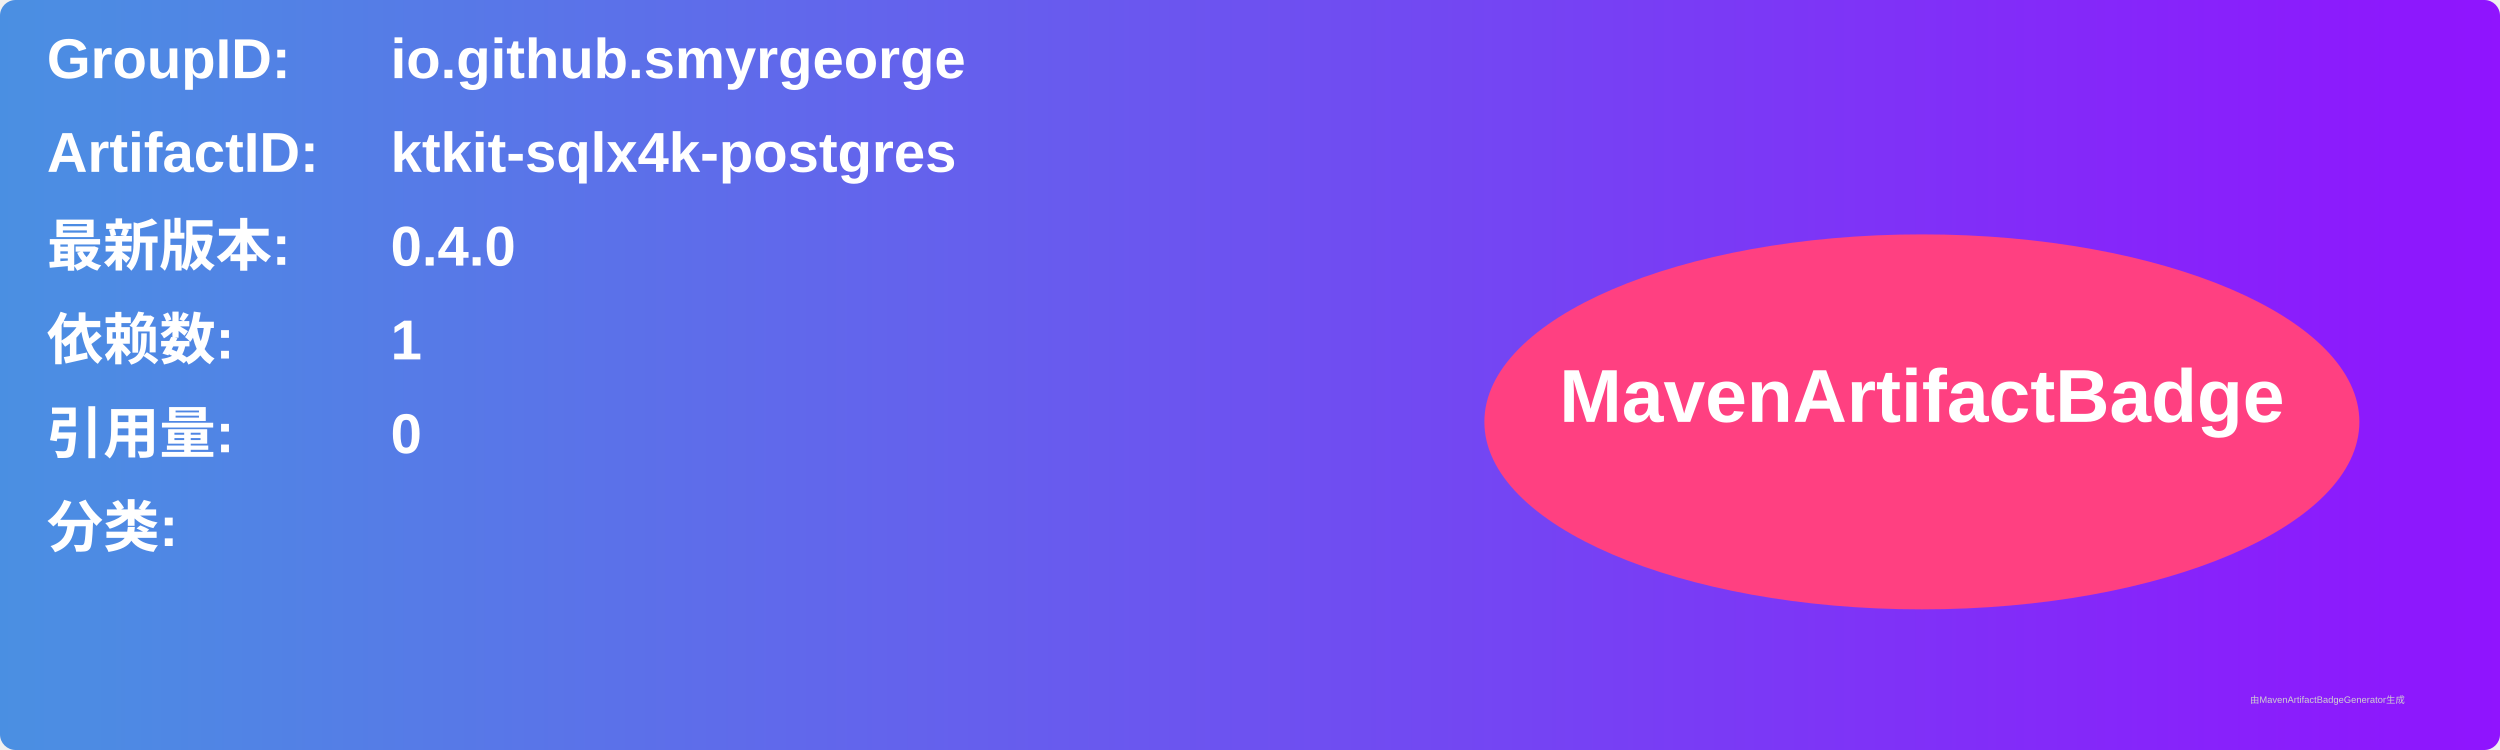
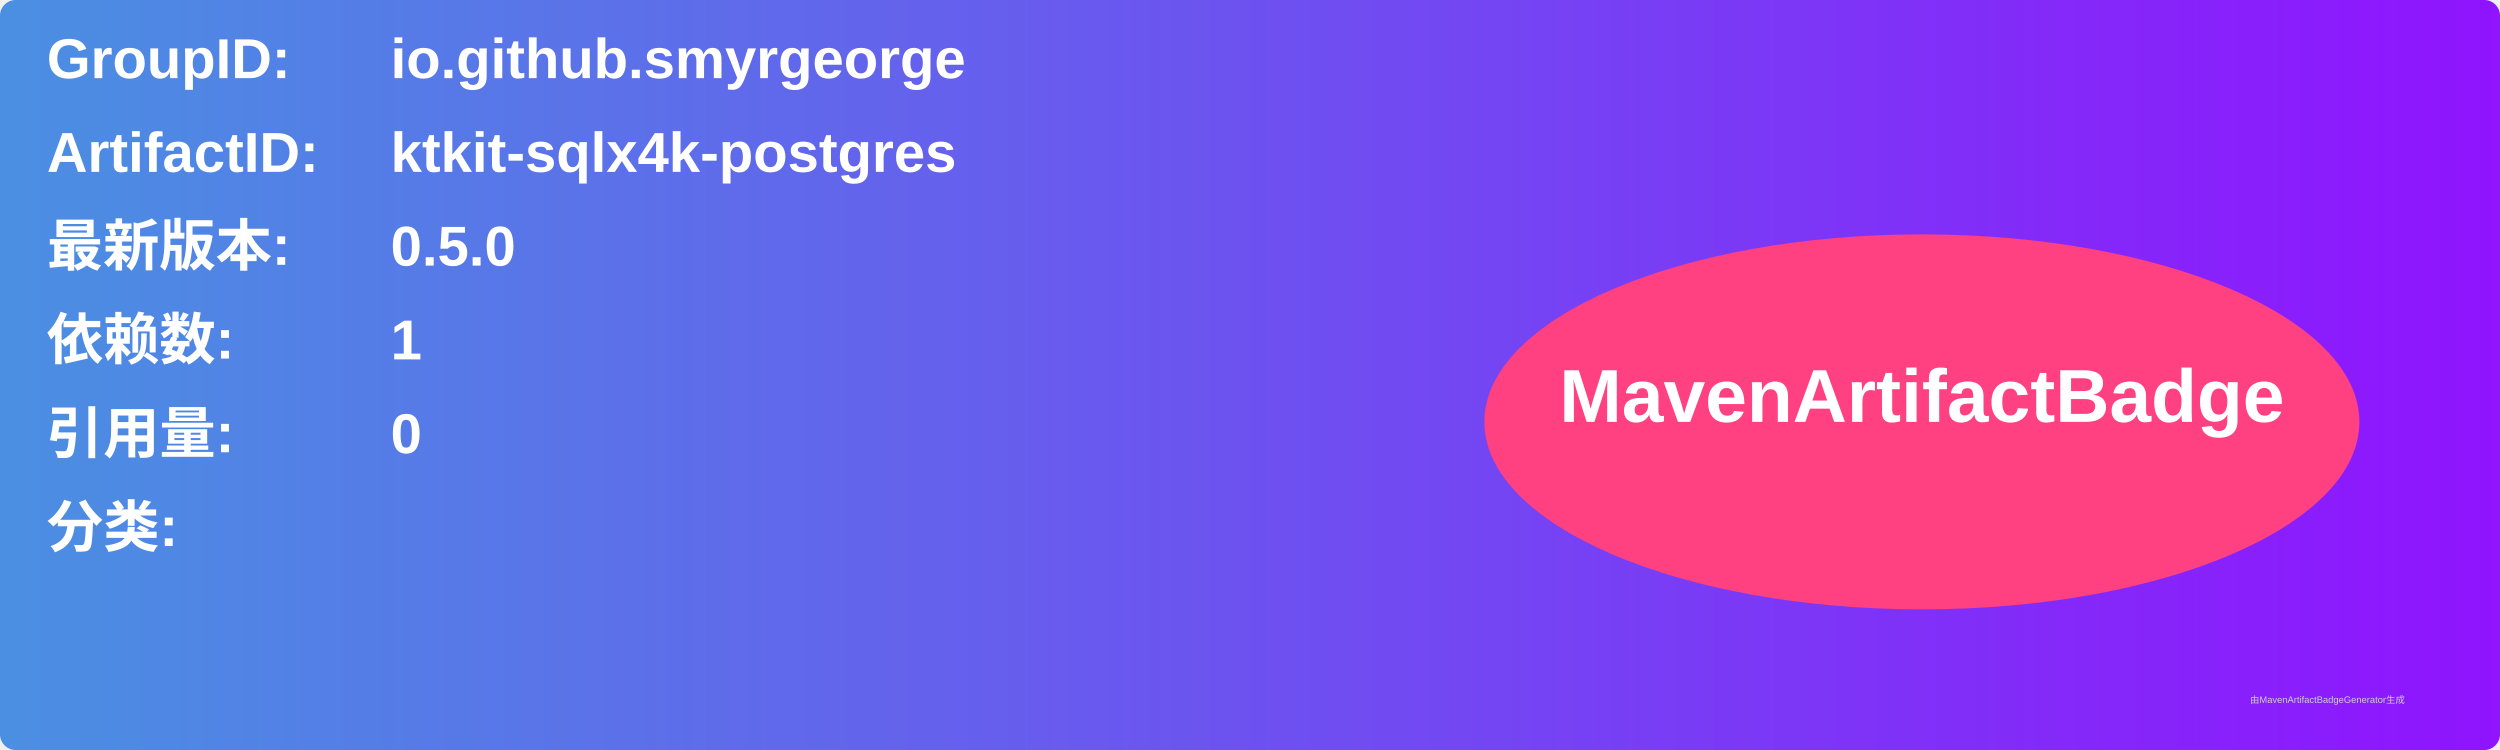
<svg xmlns="http://www.w3.org/2000/svg" width="800" height="240" viewBox="0 0 800 240">
  <linearGradient id="grad" x1="0%" y1="0%" x2="100%" y2="0%">
    <stop offset="0%" stop-color="#4a90e2" />
    <stop offset="100%" stop-color="#9013fe" />
  </linearGradient>
  <rect width="100%" height="100%" rx="5" ry="5" fill="url(#grad)" />
  <g transform="translate(15, 15)">
    <text x="0" y="10" font-family="Arial" font-size="18" fill="white" font-weight="bold" width="260">GroupID:</text>
    <text x="110" y="10" font-family="Arial" font-size="18" fill="white" font-weight="bold" width="460">io.github.smyrgeorge</text>
    <text x="0" y="40" font-family="Arial" font-size="18" fill="white" font-weight="bold" width="260">ArtifactID:</text>
    <text x="110" y="40" font-family="Arial" font-size="18" fill="white" font-weight="bold" width="460">ktkit-sqlx4k-postgres</text>
    <text x="0" y="70" font-family="Arial" font-size="18" fill="white" font-weight="bold">最新版本:</text>
    <text x="110" y="70" font-family="Arial" font-size="18" fill="white" font-weight="bold">
-       <tspan font-weight="bold">0.4.0</tspan>
+       <tspan font-weight="bold">0.5.0</tspan>
    </text>
    <text x="0" y="100" font-family="Arial" font-size="18" fill="white" font-weight="bold">依赖数: </text>
    <text x="110" y="100" font-family="Arial" font-size="18" fill="white">
      <tspan font-weight="bold">1</tspan>
    </text>
    <text x="0" y="130" font-family="Arial" font-size="18" fill="white" font-weight="bold">引用量: </text>
    <text x="110" y="130" font-family="Arial" font-size="18" fill="white">
      <tspan font-weight="bold">0</tspan>
    </text>
    <text x="0" y="160" font-family="Arial" font-size="18" fill="white" font-weight="bold">分类:</text>
    <text x="10" y="190" font-family="Arial" font-size="10" fill="white">
      <tspan font-weight="bold" />
    </text>
    <ellipse cx="600" cy="120" rx="140" ry="60" fill="#ff4081" />
    <text x="600" y="120" text-anchor="middle" font-family="Arial" font-size="24" fill="white" font-weight="bold">MavenArtifactBadge</text>
  </g>
  <text x="720" y="225" font-family="Arial" font-size="3" fill="#d0d0d0">由MavenArtifactBadgeGenerator生成</text>
</svg>
